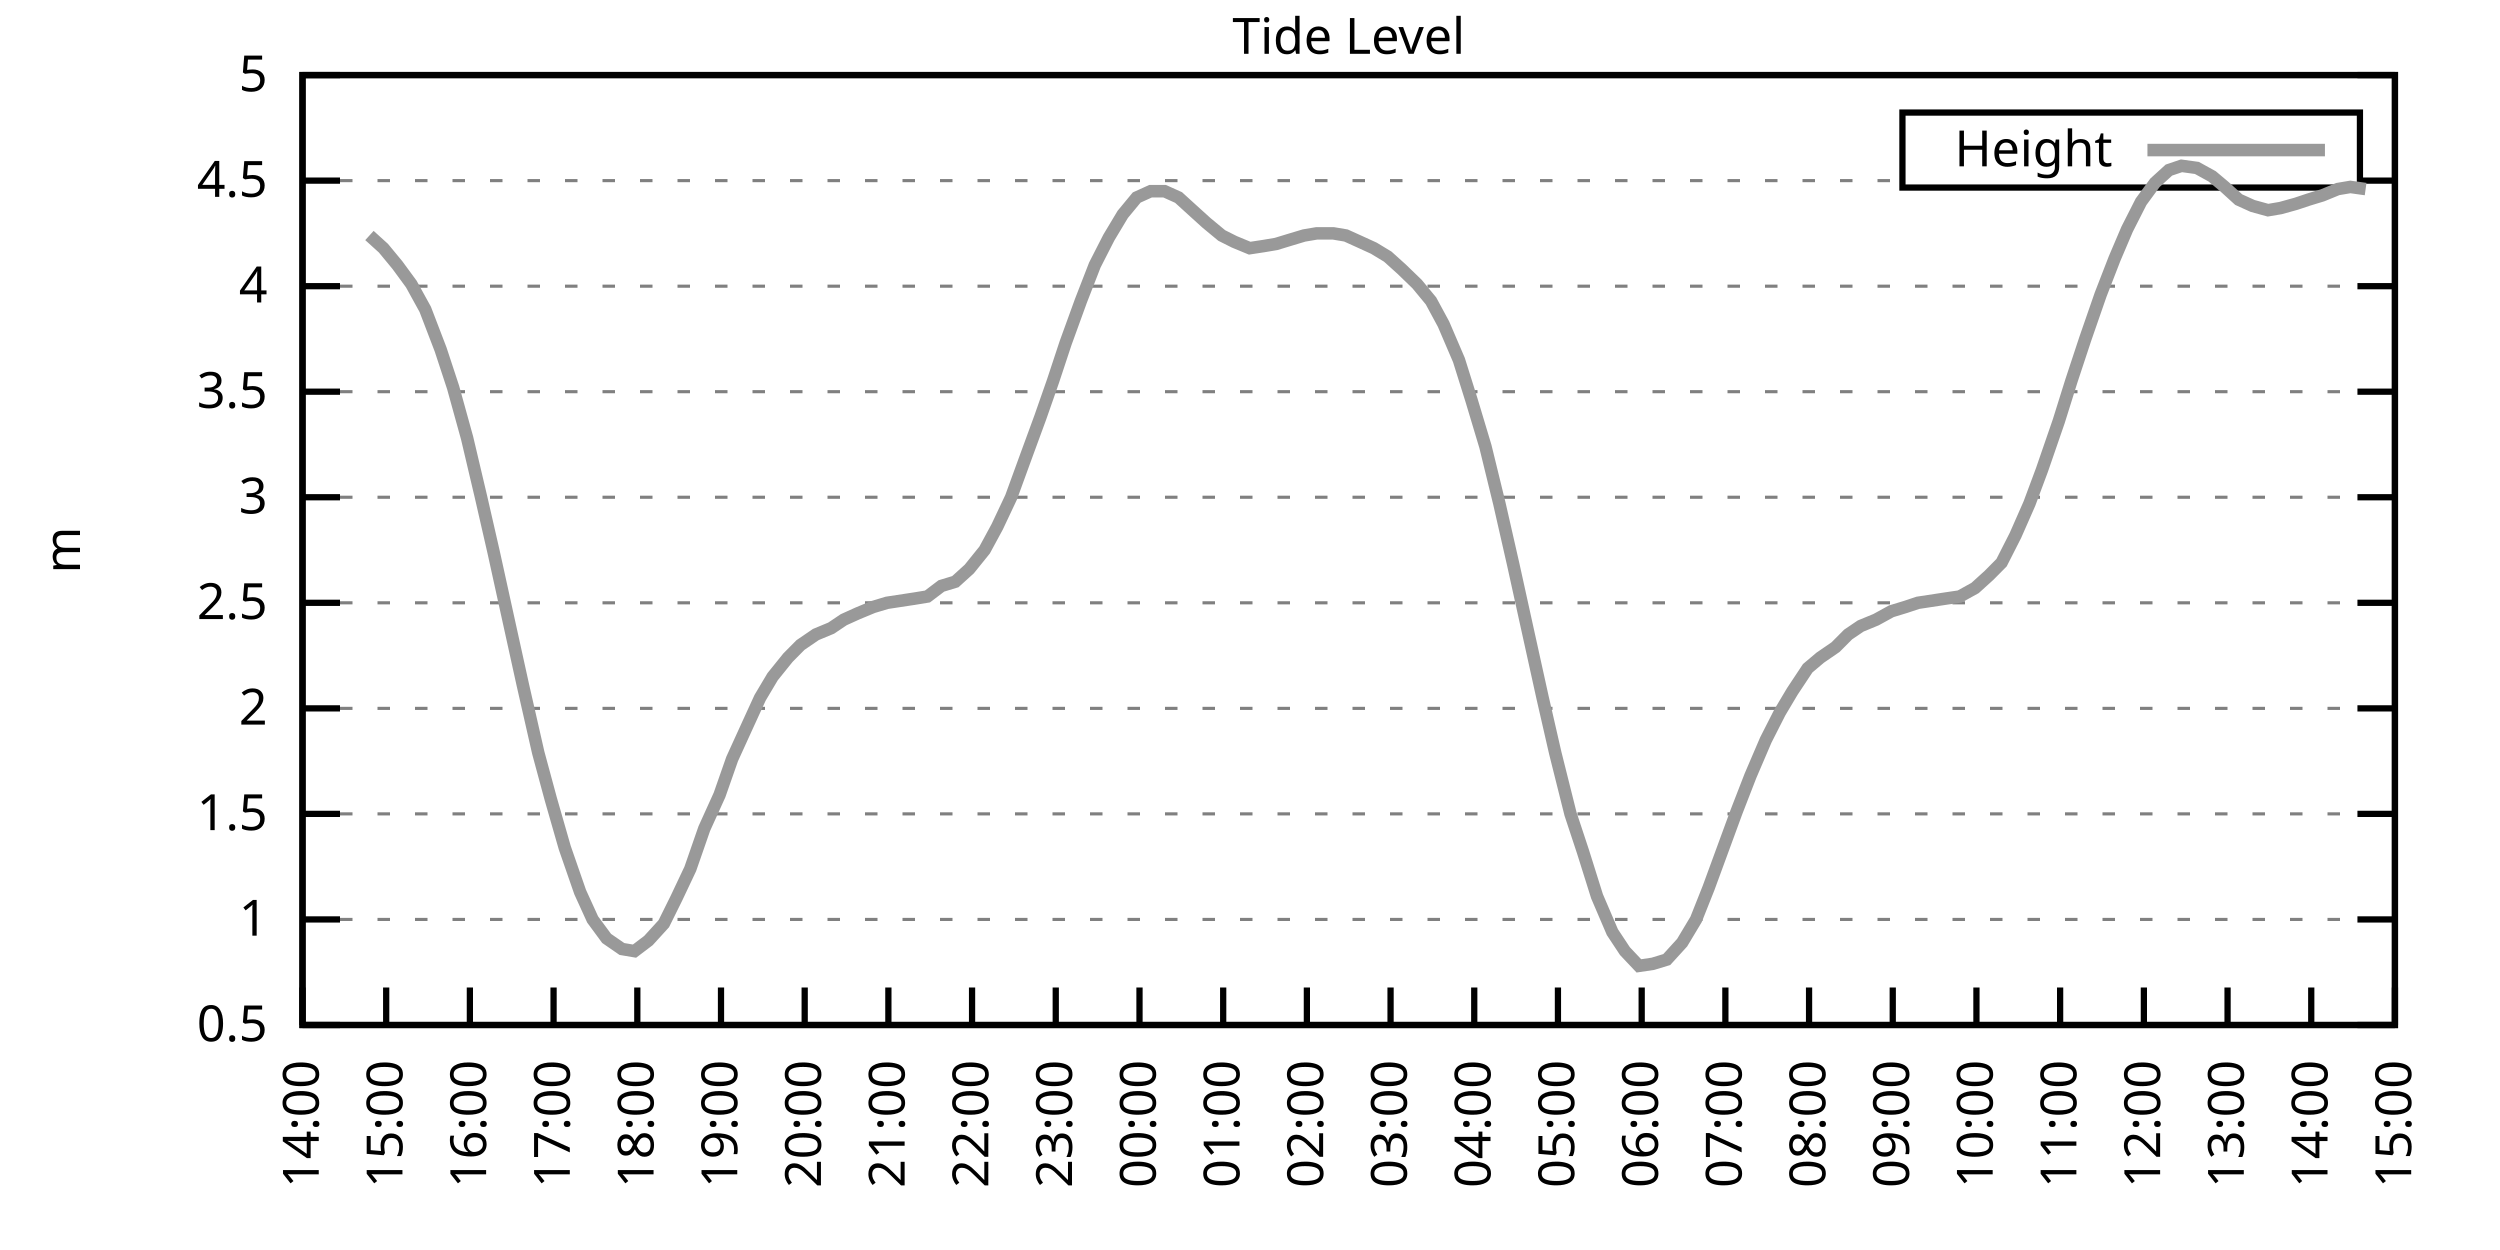
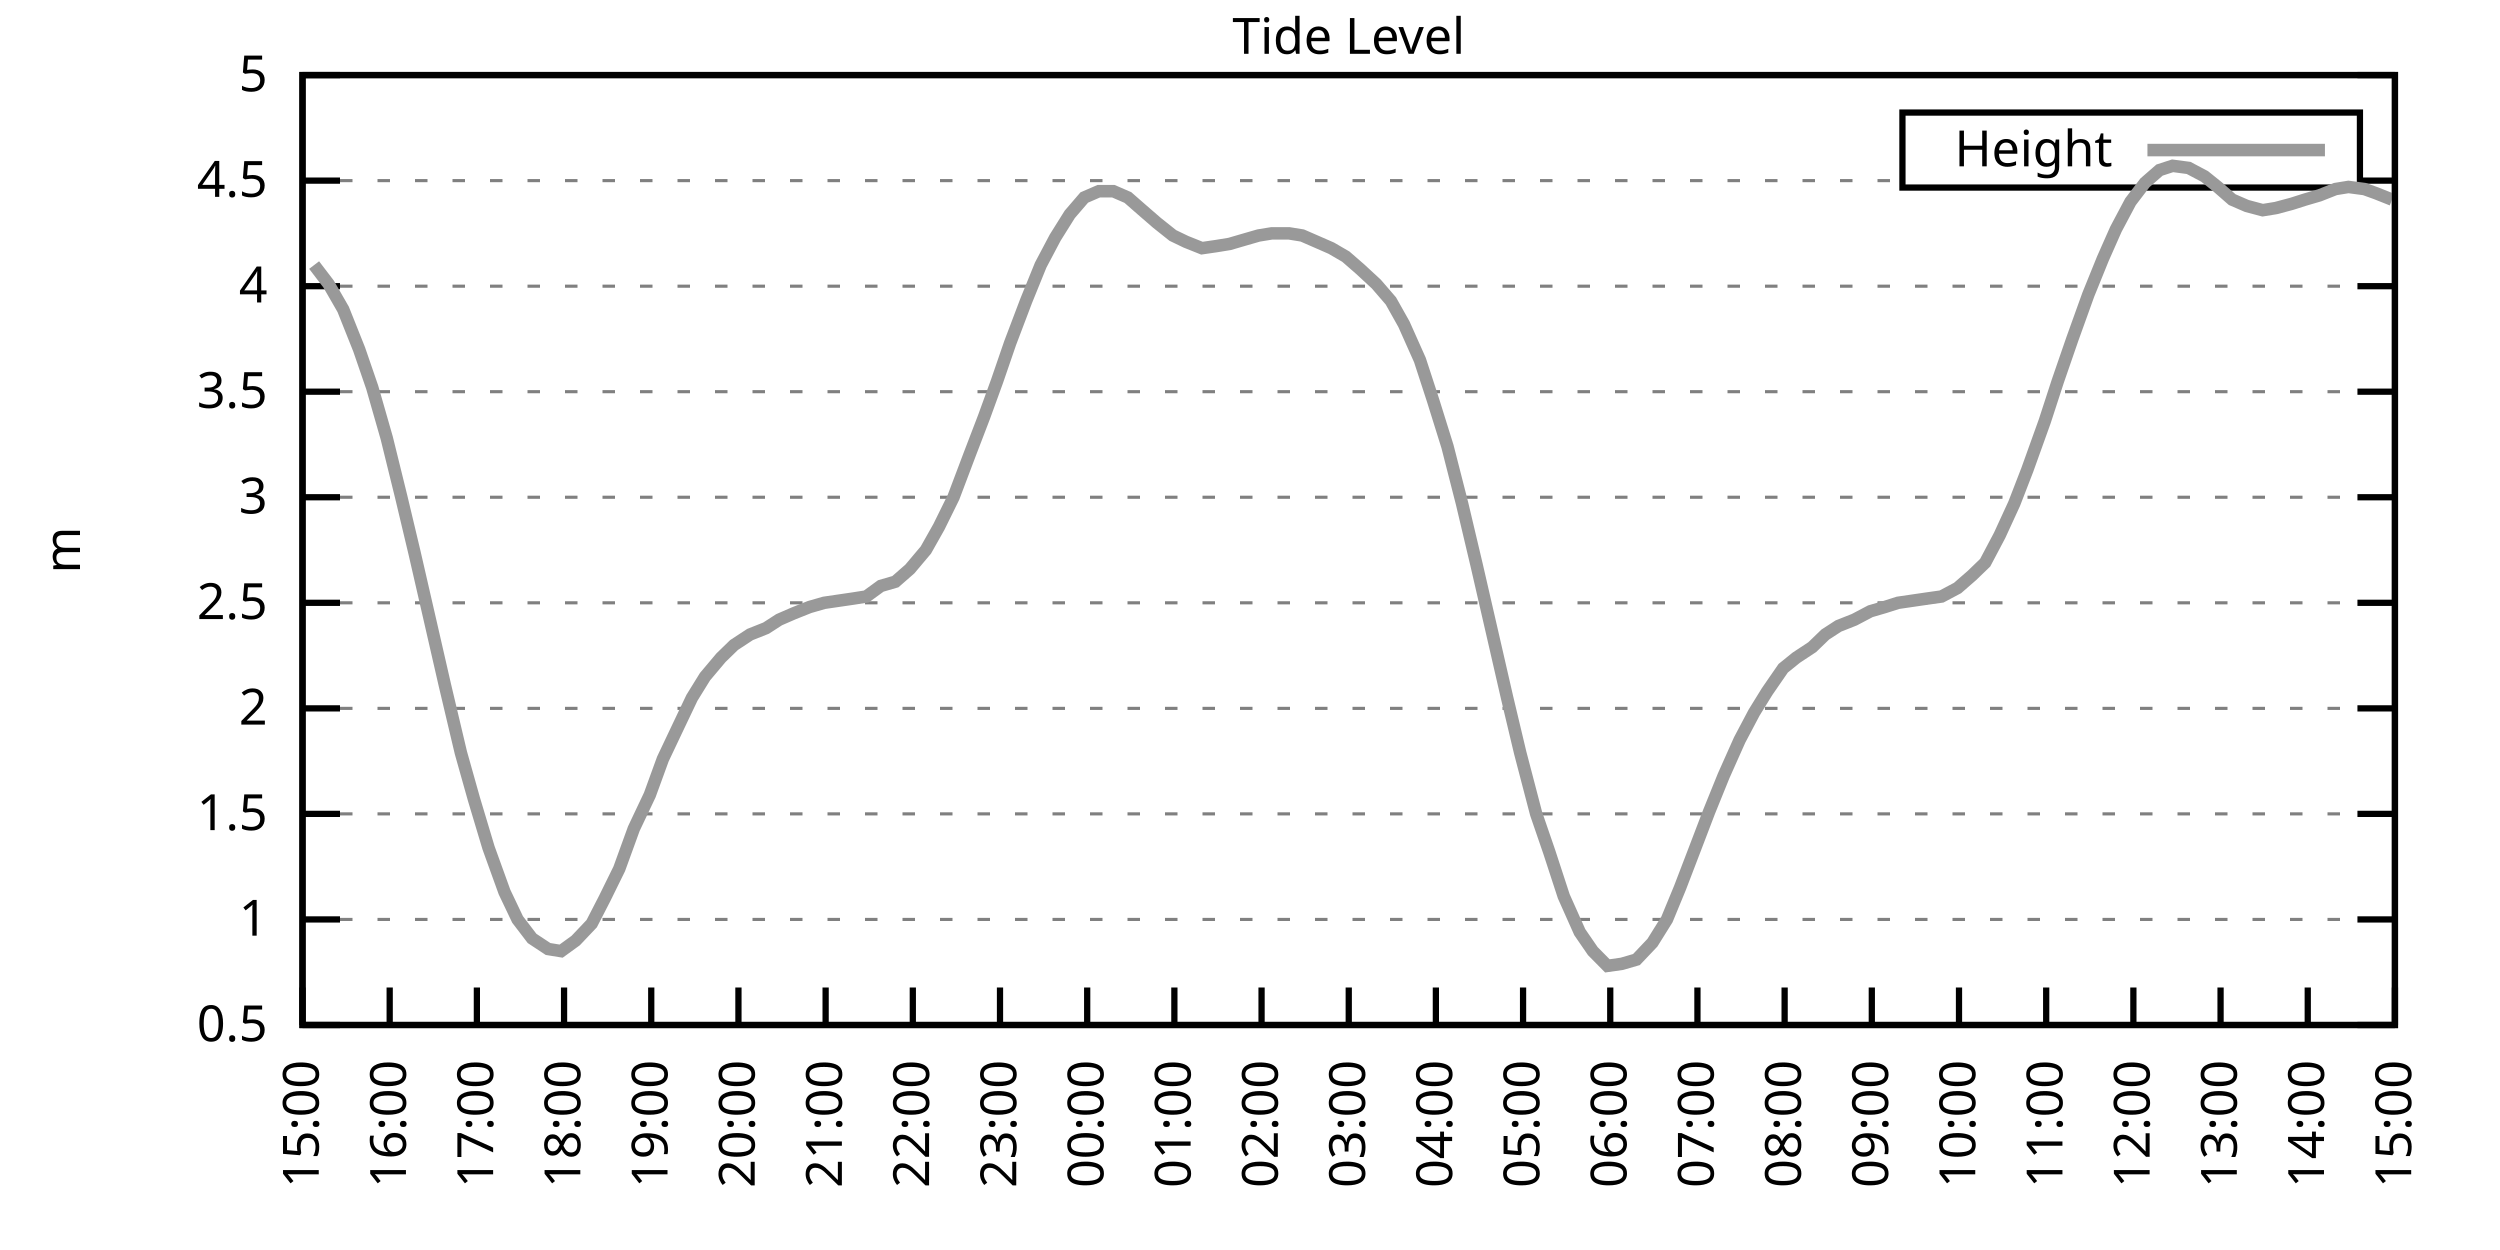
<svg xmlns="http://www.w3.org/2000/svg" xmlns:xlink="http://www.w3.org/1999/xlink" width="400" height="200" viewBox="0 0 400 200">
  <g id="gnuplot_canvas">
    <rect x="0" y="0" width="400" height="200" fill="none" />
    <defs>
      <circle id="gpDot" r="0.5" stroke-width="0.5" stroke="currentColor" />
      <path id="gpPt0" stroke-width="0.333" stroke="currentColor" d="M-1,0 h2 M0,-1 v2" />
      <path id="gpPt1" stroke-width="0.333" stroke="currentColor" d="M-1,-1 L1,1 M1,-1 L-1,1" />
      <path id="gpPt2" stroke-width="0.333" stroke="currentColor" d="M-1,0 L1,0 M0,-1 L0,1 M-1,-1 L1,1 M-1,1 L1,-1" />
      <rect id="gpPt3" stroke-width="0.333" stroke="currentColor" x="-1" y="-1" width="2" height="2" />
      <rect id="gpPt4" stroke-width="0.333" stroke="currentColor" fill="currentColor" x="-1" y="-1" width="2" height="2" />
      <circle id="gpPt5" stroke-width="0.333" stroke="currentColor" cx="0" cy="0" r="1" />
      <use xlink:href="#gpPt5" id="gpPt6" fill="currentColor" stroke="none" />
      <path id="gpPt7" stroke-width="0.333" stroke="currentColor" d="M0,-1.33 L-1.33,0.67 L1.33,0.67 z" />
      <use xlink:href="#gpPt7" id="gpPt8" fill="currentColor" stroke="none" />
      <use xlink:href="#gpPt7" id="gpPt9" stroke="currentColor" transform="rotate(180)" />
      <use xlink:href="#gpPt9" id="gpPt10" fill="currentColor" stroke="none" />
      <use xlink:href="#gpPt3" id="gpPt11" stroke="currentColor" transform="rotate(45)" />
      <use xlink:href="#gpPt11" id="gpPt12" fill="currentColor" stroke="none" />
      <path id="gpPt13" stroke-width="0.333" stroke="currentColor" d="M0,1.330 L1.265,0.411 L0.782,-1.067 L-0.782,-1.076 L-1.265,0.411 z" />
      <use xlink:href="#gpPt13" id="gpPt14" fill="currentColor" stroke="none" />
      <filter id="textbox" filterUnits="objectBoundingBox" x="0" y="0" height="1" width="1">
        <feFlood flood-color="white" flood-opacity="1" result="bgnd" />
        <feComposite in="SourceGraphic" in2="bgnd" operator="atop" />
      </filter>
      <filter id="greybox" filterUnits="objectBoundingBox" x="0" y="0" height="1" width="1">
        <feFlood flood-color="lightgrey" flood-opacity="1" result="grey" />
        <feComposite in="SourceGraphic" in2="grey" operator="atop" />
      </filter>
    </defs>
    <g fill="none" color="white" stroke="currentColor" stroke-width="1.00" stroke-linecap="butt" stroke-linejoin="miter">
</g>
    <g fill="none" color="black" stroke="currentColor" stroke-width="1.00" stroke-linecap="butt" stroke-linejoin="miter">
      <g stroke="none" shape-rendering="crispEdges">
        <polygon fill="rgb(255, 255, 255)" points="48.40,164.00 383.18,164.00 383.18,12.02 48.40,12.02 " />
      </g>
    </g>
    <g fill="none" color="black" stroke="currentColor" stroke-width="1.00" stroke-linecap="butt" stroke-linejoin="miter">
</g>
    <g fill="none" color="black" stroke="black" stroke-width="0.50" stroke-linecap="butt" stroke-linejoin="miter">
</g>
    <g fill="none" color="gray" stroke="currentColor" stroke-width="0.50" stroke-linecap="butt" stroke-linejoin="miter">
      <path stroke="gray" stroke-dasharray="2,4" class="gridline" d="M48.40,164.00 L383.19,164.00  " />
    </g>
    <g fill="none" color="gray" stroke="gray" stroke-width="1.00" stroke-linecap="butt" stroke-linejoin="miter">
</g>
    <g fill="none" color="black" stroke="currentColor" stroke-width="1.00" stroke-linecap="butt" stroke-linejoin="miter">
      <path stroke="black" d="M48.40,164.00 L54.40,164.00 M383.19,164.00 L377.19,164.00  " />
      <g transform="translate(42.80,166.60)" stroke="none" fill="black" font-family="Sans" font-size="8.00" text-anchor="end">
        <text>
          <tspan font-family="Sans"> 0.5</tspan>
        </text>
      </g>
    </g>
    <g fill="none" color="black" stroke="currentColor" stroke-width="1.00" stroke-linecap="butt" stroke-linejoin="miter">
</g>
    <g fill="none" color="black" stroke="black" stroke-width="0.50" stroke-linecap="butt" stroke-linejoin="miter">
</g>
    <g fill="none" color="gray" stroke="currentColor" stroke-width="0.50" stroke-linecap="butt" stroke-linejoin="miter">
      <path stroke="gray" stroke-dasharray="2,4" class="gridline" d="M48.40,147.11 L383.19,147.11  " />
    </g>
    <g fill="none" color="gray" stroke="gray" stroke-width="1.00" stroke-linecap="butt" stroke-linejoin="miter">
</g>
    <g fill="none" color="black" stroke="currentColor" stroke-width="1.00" stroke-linecap="butt" stroke-linejoin="miter">
      <path stroke="black" d="M48.40,147.11 L54.40,147.11 M383.19,147.11 L377.19,147.11  " />
      <g transform="translate(42.80,149.71)" stroke="none" fill="black" font-family="Sans" font-size="8.00" text-anchor="end">
        <text>
          <tspan font-family="Sans"> 1</tspan>
        </text>
      </g>
    </g>
    <g fill="none" color="black" stroke="currentColor" stroke-width="1.00" stroke-linecap="butt" stroke-linejoin="miter">
</g>
    <g fill="none" color="black" stroke="black" stroke-width="0.50" stroke-linecap="butt" stroke-linejoin="miter">
</g>
    <g fill="none" color="gray" stroke="currentColor" stroke-width="0.50" stroke-linecap="butt" stroke-linejoin="miter">
      <path stroke="gray" stroke-dasharray="2,4" class="gridline" d="M48.40,130.22 L383.19,130.22  " />
    </g>
    <g fill="none" color="gray" stroke="gray" stroke-width="1.00" stroke-linecap="butt" stroke-linejoin="miter">
</g>
    <g fill="none" color="black" stroke="currentColor" stroke-width="1.00" stroke-linecap="butt" stroke-linejoin="miter">
      <path stroke="black" d="M48.40,130.22 L54.40,130.22 M383.19,130.22 L377.19,130.22  " />
      <g transform="translate(42.80,132.82)" stroke="none" fill="black" font-family="Sans" font-size="8.00" text-anchor="end">
        <text>
          <tspan font-family="Sans"> 1.5</tspan>
        </text>
      </g>
    </g>
    <g fill="none" color="black" stroke="currentColor" stroke-width="1.00" stroke-linecap="butt" stroke-linejoin="miter">
</g>
    <g fill="none" color="black" stroke="black" stroke-width="0.50" stroke-linecap="butt" stroke-linejoin="miter">
</g>
    <g fill="none" color="gray" stroke="currentColor" stroke-width="0.50" stroke-linecap="butt" stroke-linejoin="miter">
      <path stroke="gray" stroke-dasharray="2,4" class="gridline" d="M48.40,113.34 L383.19,113.34  " />
    </g>
    <g fill="none" color="gray" stroke="gray" stroke-width="1.00" stroke-linecap="butt" stroke-linejoin="miter">
</g>
    <g fill="none" color="black" stroke="currentColor" stroke-width="1.00" stroke-linecap="butt" stroke-linejoin="miter">
      <path stroke="black" d="M48.40,113.34 L54.40,113.34 M383.19,113.34 L377.19,113.34  " />
      <g transform="translate(42.80,115.94)" stroke="none" fill="black" font-family="Sans" font-size="8.00" text-anchor="end">
        <text>
          <tspan font-family="Sans"> 2</tspan>
        </text>
      </g>
    </g>
    <g fill="none" color="black" stroke="currentColor" stroke-width="1.00" stroke-linecap="butt" stroke-linejoin="miter">
</g>
    <g fill="none" color="black" stroke="black" stroke-width="0.50" stroke-linecap="butt" stroke-linejoin="miter">
</g>
    <g fill="none" color="gray" stroke="currentColor" stroke-width="0.50" stroke-linecap="butt" stroke-linejoin="miter">
      <path stroke="gray" stroke-dasharray="2,4" class="gridline" d="M48.40,96.45 L383.19,96.45  " />
    </g>
    <g fill="none" color="gray" stroke="gray" stroke-width="1.00" stroke-linecap="butt" stroke-linejoin="miter">
</g>
    <g fill="none" color="black" stroke="currentColor" stroke-width="1.00" stroke-linecap="butt" stroke-linejoin="miter">
      <path stroke="black" d="M48.40,96.45 L54.40,96.45 M383.19,96.45 L377.19,96.45  " />
      <g transform="translate(42.80,99.05)" stroke="none" fill="black" font-family="Sans" font-size="8.00" text-anchor="end">
        <text>
          <tspan font-family="Sans"> 2.5</tspan>
        </text>
      </g>
    </g>
    <g fill="none" color="black" stroke="currentColor" stroke-width="1.00" stroke-linecap="butt" stroke-linejoin="miter">
</g>
    <g fill="none" color="black" stroke="black" stroke-width="0.50" stroke-linecap="butt" stroke-linejoin="miter">
</g>
    <g fill="none" color="gray" stroke="currentColor" stroke-width="0.50" stroke-linecap="butt" stroke-linejoin="miter">
      <path stroke="gray" stroke-dasharray="2,4" class="gridline" d="M48.40,79.56 L383.19,79.56  " />
    </g>
    <g fill="none" color="gray" stroke="gray" stroke-width="1.00" stroke-linecap="butt" stroke-linejoin="miter">
</g>
    <g fill="none" color="black" stroke="currentColor" stroke-width="1.00" stroke-linecap="butt" stroke-linejoin="miter">
      <path stroke="black" d="M48.40,79.56 L54.40,79.56 M383.19,79.56 L377.19,79.56  " />
      <g transform="translate(42.80,82.16)" stroke="none" fill="black" font-family="Sans" font-size="8.00" text-anchor="end">
        <text>
          <tspan font-family="Sans"> 3</tspan>
        </text>
      </g>
    </g>
    <g fill="none" color="black" stroke="currentColor" stroke-width="1.00" stroke-linecap="butt" stroke-linejoin="miter">
</g>
    <g fill="none" color="black" stroke="black" stroke-width="0.50" stroke-linecap="butt" stroke-linejoin="miter">
</g>
    <g fill="none" color="gray" stroke="currentColor" stroke-width="0.50" stroke-linecap="butt" stroke-linejoin="miter">
      <path stroke="gray" stroke-dasharray="2,4" class="gridline" d="M48.40,62.67 L383.19,62.67  " />
    </g>
    <g fill="none" color="gray" stroke="gray" stroke-width="1.00" stroke-linecap="butt" stroke-linejoin="miter">
</g>
    <g fill="none" color="black" stroke="currentColor" stroke-width="1.00" stroke-linecap="butt" stroke-linejoin="miter">
      <path stroke="black" d="M48.40,62.67 L54.40,62.67 M383.19,62.67 L377.19,62.67  " />
      <g transform="translate(42.80,65.27)" stroke="none" fill="black" font-family="Sans" font-size="8.00" text-anchor="end">
        <text>
          <tspan font-family="Sans"> 3.5</tspan>
        </text>
      </g>
    </g>
    <g fill="none" color="black" stroke="currentColor" stroke-width="1.00" stroke-linecap="butt" stroke-linejoin="miter">
</g>
    <g fill="none" color="black" stroke="black" stroke-width="0.50" stroke-linecap="butt" stroke-linejoin="miter">
</g>
    <g fill="none" color="gray" stroke="currentColor" stroke-width="0.50" stroke-linecap="butt" stroke-linejoin="miter">
      <path stroke="gray" stroke-dasharray="2,4" class="gridline" d="M48.40,45.79 L383.19,45.79  " />
    </g>
    <g fill="none" color="gray" stroke="gray" stroke-width="1.00" stroke-linecap="butt" stroke-linejoin="miter">
</g>
    <g fill="none" color="black" stroke="currentColor" stroke-width="1.00" stroke-linecap="butt" stroke-linejoin="miter">
      <path stroke="black" d="M48.40,45.79 L54.40,45.79 M383.19,45.79 L377.19,45.79  " />
      <g transform="translate(42.80,48.39)" stroke="none" fill="black" font-family="Sans" font-size="8.00" text-anchor="end">
        <text>
          <tspan font-family="Sans"> 4</tspan>
        </text>
      </g>
    </g>
    <g fill="none" color="black" stroke="currentColor" stroke-width="1.00" stroke-linecap="butt" stroke-linejoin="miter">
</g>
    <g fill="none" color="black" stroke="black" stroke-width="0.50" stroke-linecap="butt" stroke-linejoin="miter">
</g>
    <g fill="none" color="gray" stroke="currentColor" stroke-width="0.50" stroke-linecap="butt" stroke-linejoin="miter">
      <path stroke="gray" stroke-dasharray="2,4" class="gridline" d="M48.40,28.90 L304.39,28.90 M377.59,28.90 L383.19,28.90  " />
    </g>
    <g fill="none" color="gray" stroke="gray" stroke-width="1.00" stroke-linecap="butt" stroke-linejoin="miter">
</g>
    <g fill="none" color="black" stroke="currentColor" stroke-width="1.00" stroke-linecap="butt" stroke-linejoin="miter">
      <path stroke="black" d="M48.40,28.90 L54.40,28.90 M383.19,28.90 L377.19,28.90  " />
      <g transform="translate(42.80,31.50)" stroke="none" fill="black" font-family="Sans" font-size="8.00" text-anchor="end">
        <text>
          <tspan font-family="Sans"> 4.5</tspan>
        </text>
      </g>
    </g>
    <g fill="none" color="black" stroke="currentColor" stroke-width="1.00" stroke-linecap="butt" stroke-linejoin="miter">
</g>
    <g fill="none" color="black" stroke="black" stroke-width="0.50" stroke-linecap="butt" stroke-linejoin="miter">
</g>
    <g fill="none" color="gray" stroke="currentColor" stroke-width="0.50" stroke-linecap="butt" stroke-linejoin="miter">
      <path stroke="gray" stroke-dasharray="2,4" class="gridline" d="M48.40,12.01 L383.19,12.01  " />
    </g>
    <g fill="none" color="gray" stroke="gray" stroke-width="1.00" stroke-linecap="butt" stroke-linejoin="miter">
</g>
    <g fill="none" color="black" stroke="currentColor" stroke-width="1.00" stroke-linecap="butt" stroke-linejoin="miter">
      <path stroke="black" d="M48.40,12.01 L54.40,12.01 M383.19,12.01 L377.19,12.01  " />
      <g transform="translate(42.80,14.61)" stroke="none" fill="black" font-family="Sans" font-size="8.00" text-anchor="end">
        <text>
          <tspan font-family="Sans"> 5</tspan>
        </text>
      </g>
    </g>
    <g fill="none" color="black" stroke="currentColor" stroke-width="1.00" stroke-linecap="butt" stroke-linejoin="miter">
      <path stroke="black" d="M48.40,164.00 L48.40,158.00  " />
      <g transform="translate(51.00,169.60) rotate(270.00)" stroke="none" fill="black" font-family="Sans" font-size="8.00" text-anchor="end">
        <text>
-           <tspan font-family="Sans">14:00</tspan>
-         </text>
-       </g>
-     </g>
-     <g fill="none" color="black" stroke="currentColor" stroke-width="1.00" stroke-linecap="butt" stroke-linejoin="miter">
-       <path stroke="black" d="M61.79,164.00 L61.79,158.00  " />
-       <g transform="translate(64.39,169.60) rotate(270.00)" stroke="none" fill="black" font-family="Sans" font-size="8.00" text-anchor="end">
-         <text>
          <tspan font-family="Sans">15:00</tspan>
        </text>
      </g>
    </g>
    <g fill="none" color="black" stroke="currentColor" stroke-width="1.00" stroke-linecap="butt" stroke-linejoin="miter">
-       <path stroke="black" d="M75.18,164.00 L75.18,158.00  " />
-       <g transform="translate(77.78,169.60) rotate(270.00)" stroke="none" fill="black" font-family="Sans" font-size="8.00" text-anchor="end">
+       <path stroke="black" d="M62.35,164.00 L62.35,158.00  " />
+       <g transform="translate(64.95,169.60) rotate(270.00)" stroke="none" fill="black" font-family="Sans" font-size="8.00" text-anchor="end">
        <text>
          <tspan font-family="Sans">16:00</tspan>
        </text>
      </g>
    </g>
    <g fill="none" color="black" stroke="currentColor" stroke-width="1.00" stroke-linecap="butt" stroke-linejoin="miter">
-       <path stroke="black" d="M88.57,164.00 L88.57,158.00  " />
-       <g transform="translate(91.17,169.60) rotate(270.00)" stroke="none" fill="black" font-family="Sans" font-size="8.00" text-anchor="end">
+       <path stroke="black" d="M76.30,164.00 L76.30,158.00  " />
+       <g transform="translate(78.90,169.60) rotate(270.00)" stroke="none" fill="black" font-family="Sans" font-size="8.00" text-anchor="end">
        <text>
          <tspan font-family="Sans">17:00</tspan>
        </text>
      </g>
    </g>
    <g fill="none" color="black" stroke="currentColor" stroke-width="1.00" stroke-linecap="butt" stroke-linejoin="miter">
-       <path stroke="black" d="M101.97,164.00 L101.97,158.00  " />
-       <g transform="translate(104.57,169.60) rotate(270.00)" stroke="none" fill="black" font-family="Sans" font-size="8.00" text-anchor="end">
+       <path stroke="black" d="M90.25,164.00 L90.25,158.00  " />
+       <g transform="translate(92.85,169.60) rotate(270.00)" stroke="none" fill="black" font-family="Sans" font-size="8.00" text-anchor="end">
        <text>
          <tspan font-family="Sans">18:00</tspan>
        </text>
      </g>
    </g>
    <g fill="none" color="black" stroke="currentColor" stroke-width="1.00" stroke-linecap="butt" stroke-linejoin="miter">
-       <path stroke="black" d="M115.36,164.00 L115.36,158.00  " />
-       <g transform="translate(117.96,169.60) rotate(270.00)" stroke="none" fill="black" font-family="Sans" font-size="8.00" text-anchor="end">
+       <path stroke="black" d="M104.20,164.00 L104.20,158.00  " />
+       <g transform="translate(106.80,169.60) rotate(270.00)" stroke="none" fill="black" font-family="Sans" font-size="8.00" text-anchor="end">
        <text>
          <tspan font-family="Sans">19:00</tspan>
        </text>
      </g>
    </g>
    <g fill="none" color="black" stroke="currentColor" stroke-width="1.00" stroke-linecap="butt" stroke-linejoin="miter">
-       <path stroke="black" d="M128.75,164.00 L128.75,158.00  " />
-       <g transform="translate(131.35,169.60) rotate(270.00)" stroke="none" fill="black" font-family="Sans" font-size="8.00" text-anchor="end">
+       <path stroke="black" d="M118.15,164.00 L118.15,158.00  " />
+       <g transform="translate(120.75,169.60) rotate(270.00)" stroke="none" fill="black" font-family="Sans" font-size="8.00" text-anchor="end">
        <text>
          <tspan font-family="Sans">20:00</tspan>
        </text>
      </g>
    </g>
    <g fill="none" color="black" stroke="currentColor" stroke-width="1.00" stroke-linecap="butt" stroke-linejoin="miter">
-       <path stroke="black" d="M142.14,164.00 L142.14,158.00  " />
-       <g transform="translate(144.74,169.60) rotate(270.00)" stroke="none" fill="black" font-family="Sans" font-size="8.00" text-anchor="end">
+       <path stroke="black" d="M132.10,164.00 L132.10,158.00  " />
+       <g transform="translate(134.70,169.60) rotate(270.00)" stroke="none" fill="black" font-family="Sans" font-size="8.00" text-anchor="end">
        <text>
          <tspan font-family="Sans">21:00</tspan>
        </text>
      </g>
    </g>
    <g fill="none" color="black" stroke="currentColor" stroke-width="1.00" stroke-linecap="butt" stroke-linejoin="miter">
-       <path stroke="black" d="M155.53,164.00 L155.53,158.00  " />
-       <g transform="translate(158.13,169.60) rotate(270.00)" stroke="none" fill="black" font-family="Sans" font-size="8.00" text-anchor="end">
+       <path stroke="black" d="M146.05,164.00 L146.05,158.00  " />
+       <g transform="translate(148.65,169.60) rotate(270.00)" stroke="none" fill="black" font-family="Sans" font-size="8.00" text-anchor="end">
        <text>
          <tspan font-family="Sans">22:00</tspan>
        </text>
      </g>
    </g>
    <g fill="none" color="black" stroke="currentColor" stroke-width="1.00" stroke-linecap="butt" stroke-linejoin="miter">
-       <path stroke="black" d="M168.92,164.00 L168.92,158.00  " />
-       <g transform="translate(171.52,169.60) rotate(270.00)" stroke="none" fill="black" font-family="Sans" font-size="8.00" text-anchor="end">
+       <path stroke="black" d="M160.00,164.00 L160.00,158.00  " />
+       <g transform="translate(162.60,169.60) rotate(270.00)" stroke="none" fill="black" font-family="Sans" font-size="8.00" text-anchor="end">
        <text>
          <tspan font-family="Sans">23:00</tspan>
        </text>
      </g>
    </g>
    <g fill="none" color="black" stroke="currentColor" stroke-width="1.00" stroke-linecap="butt" stroke-linejoin="miter">
-       <path stroke="black" d="M182.32,164.00 L182.32,158.00  " />
-       <g transform="translate(184.92,169.60) rotate(270.00)" stroke="none" fill="black" font-family="Sans" font-size="8.00" text-anchor="end">
+       <path stroke="black" d="M173.95,164.00 L173.95,158.00  " />
+       <g transform="translate(176.55,169.60) rotate(270.00)" stroke="none" fill="black" font-family="Sans" font-size="8.00" text-anchor="end">
        <text>
          <tspan font-family="Sans">00:00</tspan>
        </text>
      </g>
    </g>
    <g fill="none" color="black" stroke="currentColor" stroke-width="1.00" stroke-linecap="butt" stroke-linejoin="miter">
-       <path stroke="black" d="M195.71,164.00 L195.71,158.00  " />
-       <g transform="translate(198.31,169.60) rotate(270.00)" stroke="none" fill="black" font-family="Sans" font-size="8.00" text-anchor="end">
+       <path stroke="black" d="M187.90,164.00 L187.90,158.00  " />
+       <g transform="translate(190.50,169.60) rotate(270.00)" stroke="none" fill="black" font-family="Sans" font-size="8.00" text-anchor="end">
        <text>
          <tspan font-family="Sans">01:00</tspan>
        </text>
      </g>
    </g>
    <g fill="none" color="black" stroke="currentColor" stroke-width="1.00" stroke-linecap="butt" stroke-linejoin="miter">
-       <path stroke="black" d="M209.10,164.00 L209.10,158.00  " />
-       <g transform="translate(211.70,169.60) rotate(270.00)" stroke="none" fill="black" font-family="Sans" font-size="8.00" text-anchor="end">
+       <path stroke="black" d="M201.85,164.00 L201.85,158.00  " />
+       <g transform="translate(204.45,169.60) rotate(270.00)" stroke="none" fill="black" font-family="Sans" font-size="8.00" text-anchor="end">
        <text>
          <tspan font-family="Sans">02:00</tspan>
        </text>
      </g>
    </g>
    <g fill="none" color="black" stroke="currentColor" stroke-width="1.00" stroke-linecap="butt" stroke-linejoin="miter">
-       <path stroke="black" d="M222.49,164.00 L222.49,158.00  " />
-       <g transform="translate(225.09,169.60) rotate(270.00)" stroke="none" fill="black" font-family="Sans" font-size="8.00" text-anchor="end">
+       <path stroke="black" d="M215.80,164.00 L215.80,158.00  " />
+       <g transform="translate(218.40,169.60) rotate(270.00)" stroke="none" fill="black" font-family="Sans" font-size="8.00" text-anchor="end">
        <text>
          <tspan font-family="Sans">03:00</tspan>
        </text>
      </g>
    </g>
    <g fill="none" color="black" stroke="currentColor" stroke-width="1.00" stroke-linecap="butt" stroke-linejoin="miter">
-       <path stroke="black" d="M235.88,164.00 L235.88,158.00  " />
-       <g transform="translate(238.48,169.60) rotate(270.00)" stroke="none" fill="black" font-family="Sans" font-size="8.00" text-anchor="end">
+       <path stroke="black" d="M229.74,164.00 L229.74,158.00  " />
+       <g transform="translate(232.34,169.60) rotate(270.00)" stroke="none" fill="black" font-family="Sans" font-size="8.00" text-anchor="end">
        <text>
          <tspan font-family="Sans">04:00</tspan>
        </text>
      </g>
    </g>
    <g fill="none" color="black" stroke="currentColor" stroke-width="1.00" stroke-linecap="butt" stroke-linejoin="miter">
-       <path stroke="black" d="M249.27,164.00 L249.27,158.00  " />
-       <g transform="translate(251.87,169.60) rotate(270.00)" stroke="none" fill="black" font-family="Sans" font-size="8.00" text-anchor="end">
+       <path stroke="black" d="M243.69,164.00 L243.69,158.00  " />
+       <g transform="translate(246.29,169.60) rotate(270.00)" stroke="none" fill="black" font-family="Sans" font-size="8.00" text-anchor="end">
        <text>
          <tspan font-family="Sans">05:00</tspan>
        </text>
      </g>
    </g>
    <g fill="none" color="black" stroke="currentColor" stroke-width="1.00" stroke-linecap="butt" stroke-linejoin="miter">
-       <path stroke="black" d="M262.67,164.00 L262.67,158.00  " />
-       <g transform="translate(265.27,169.60) rotate(270.00)" stroke="none" fill="black" font-family="Sans" font-size="8.00" text-anchor="end">
+       <path stroke="black" d="M257.64,164.00 L257.64,158.00  " />
+       <g transform="translate(260.24,169.60) rotate(270.00)" stroke="none" fill="black" font-family="Sans" font-size="8.00" text-anchor="end">
        <text>
          <tspan font-family="Sans">06:00</tspan>
        </text>
      </g>
    </g>
    <g fill="none" color="black" stroke="currentColor" stroke-width="1.00" stroke-linecap="butt" stroke-linejoin="miter">
-       <path stroke="black" d="M276.06,164.00 L276.06,158.00  " />
-       <g transform="translate(278.66,169.60) rotate(270.00)" stroke="none" fill="black" font-family="Sans" font-size="8.00" text-anchor="end">
+       <path stroke="black" d="M271.59,164.00 L271.59,158.00  " />
+       <g transform="translate(274.19,169.60) rotate(270.00)" stroke="none" fill="black" font-family="Sans" font-size="8.00" text-anchor="end">
        <text>
          <tspan font-family="Sans">07:00</tspan>
        </text>
      </g>
    </g>
    <g fill="none" color="black" stroke="currentColor" stroke-width="1.00" stroke-linecap="butt" stroke-linejoin="miter">
-       <path stroke="black" d="M289.45,164.00 L289.45,158.00  " />
-       <g transform="translate(292.05,169.60) rotate(270.00)" stroke="none" fill="black" font-family="Sans" font-size="8.00" text-anchor="end">
+       <path stroke="black" d="M285.54,164.00 L285.54,158.00  " />
+       <g transform="translate(288.14,169.60) rotate(270.00)" stroke="none" fill="black" font-family="Sans" font-size="8.00" text-anchor="end">
        <text>
          <tspan font-family="Sans">08:00</tspan>
        </text>
      </g>
    </g>
    <g fill="none" color="black" stroke="currentColor" stroke-width="1.00" stroke-linecap="butt" stroke-linejoin="miter">
-       <path stroke="black" d="M302.84,164.00 L302.84,158.00  " />
-       <g transform="translate(305.44,169.60) rotate(270.00)" stroke="none" fill="black" font-family="Sans" font-size="8.00" text-anchor="end">
+       <path stroke="black" d="M299.49,164.00 L299.49,158.00  " />
+       <g transform="translate(302.09,169.60) rotate(270.00)" stroke="none" fill="black" font-family="Sans" font-size="8.00" text-anchor="end">
        <text>
          <tspan font-family="Sans">09:00</tspan>
        </text>
      </g>
    </g>
    <g fill="none" color="black" stroke="currentColor" stroke-width="1.00" stroke-linecap="butt" stroke-linejoin="miter">
-       <path stroke="black" d="M316.23,164.00 L316.23,158.00  " />
-       <g transform="translate(318.83,169.60) rotate(270.00)" stroke="none" fill="black" font-family="Sans" font-size="8.00" text-anchor="end">
+       <path stroke="black" d="M313.44,164.00 L313.44,158.00  " />
+       <g transform="translate(316.04,169.60) rotate(270.00)" stroke="none" fill="black" font-family="Sans" font-size="8.00" text-anchor="end">
        <text>
          <tspan font-family="Sans">10:00</tspan>
        </text>
      </g>
    </g>
    <g fill="none" color="black" stroke="currentColor" stroke-width="1.00" stroke-linecap="butt" stroke-linejoin="miter">
-       <path stroke="black" d="M329.62,164.00 L329.62,158.00  " />
-       <g transform="translate(332.22,169.60) rotate(270.00)" stroke="none" fill="black" font-family="Sans" font-size="8.00" text-anchor="end">
+       <path stroke="black" d="M327.39,164.00 L327.39,158.00  " />
+       <g transform="translate(329.99,169.60) rotate(270.00)" stroke="none" fill="black" font-family="Sans" font-size="8.00" text-anchor="end">
        <text>
          <tspan font-family="Sans">11:00</tspan>
        </text>
      </g>
    </g>
    <g fill="none" color="black" stroke="currentColor" stroke-width="1.00" stroke-linecap="butt" stroke-linejoin="miter">
-       <path stroke="black" d="M343.02,164.00 L343.02,158.00  " />
-       <g transform="translate(345.62,169.60) rotate(270.00)" stroke="none" fill="black" font-family="Sans" font-size="8.00" text-anchor="end">
+       <path stroke="black" d="M341.34,164.00 L341.34,158.00  " />
+       <g transform="translate(343.94,169.60) rotate(270.00)" stroke="none" fill="black" font-family="Sans" font-size="8.00" text-anchor="end">
        <text>
          <tspan font-family="Sans">12:00</tspan>
        </text>
      </g>
    </g>
    <g fill="none" color="black" stroke="currentColor" stroke-width="1.00" stroke-linecap="butt" stroke-linejoin="miter">
-       <path stroke="black" d="M356.41,164.00 L356.41,158.00  " />
-       <g transform="translate(359.01,169.60) rotate(270.00)" stroke="none" fill="black" font-family="Sans" font-size="8.00" text-anchor="end">
+       <path stroke="black" d="M355.29,164.00 L355.29,158.00  " />
+       <g transform="translate(357.89,169.60) rotate(270.00)" stroke="none" fill="black" font-family="Sans" font-size="8.00" text-anchor="end">
        <text>
          <tspan font-family="Sans">13:00</tspan>
        </text>
      </g>
    </g>
    <g fill="none" color="black" stroke="currentColor" stroke-width="1.00" stroke-linecap="butt" stroke-linejoin="miter">
-       <path stroke="black" d="M369.80,164.00 L369.80,158.00  " />
-       <g transform="translate(372.40,169.60) rotate(270.00)" stroke="none" fill="black" font-family="Sans" font-size="8.00" text-anchor="end">
+       <path stroke="black" d="M369.24,164.00 L369.24,158.00  " />
+       <g transform="translate(371.84,169.60) rotate(270.00)" stroke="none" fill="black" font-family="Sans" font-size="8.00" text-anchor="end">
        <text>
          <tspan font-family="Sans">14:00</tspan>
        </text>
      </g>
    </g>
    <g fill="none" color="black" stroke="currentColor" stroke-width="1.00" stroke-linecap="butt" stroke-linejoin="miter">
      <path stroke="black" d="M383.19,164.00 L383.19,158.00  " />
      <g transform="translate(385.79,169.60) rotate(270.00)" stroke="none" fill="black" font-family="Sans" font-size="8.00" text-anchor="end">
        <text>
          <tspan font-family="Sans">15:00</tspan>
        </text>
      </g>
    </g>
    <g fill="none" color="black" stroke="currentColor" stroke-width="1.00" stroke-linecap="butt" stroke-linejoin="miter">
</g>
    <g fill="none" color="black" stroke="currentColor" stroke-width="1.00" stroke-linecap="butt" stroke-linejoin="miter">
      <path stroke="black" d="M48.40,12.01 L48.40,164.00 L383.19,164.00 L383.19,12.01 L48.40,12.01 Z  " />
    </g>
    <g fill="none" color="black" stroke="currentColor" stroke-width="1.00" stroke-linecap="butt" stroke-linejoin="miter">
</g>
    <g fill="none" color="black" stroke="currentColor" stroke-width="1.00" stroke-linecap="butt" stroke-linejoin="miter">
      <path stroke="black" d="M304.39,30.01 L304.39,18.01 L377.59,18.01 L377.59,30.01 L304.39,30.01 Z  " />
    </g>
    <g id="Tide_level_plot_1">
      <g fill="none" color="white" stroke="black" stroke-width="2.00" stroke-linecap="butt" stroke-linejoin="miter">
</g>
      <g fill="none" color="black" stroke="currentColor" stroke-width="2.00" stroke-linecap="butt" stroke-linejoin="miter">
        <g transform="translate(337.99,26.61)" stroke="none" fill="black" font-family="Sans" font-size="8.00" text-anchor="end">
          <text>
            <tspan font-family="Sans">Height</tspan>
          </text>
        </g>
      </g>
      <g fill="none" color="black" stroke="currentColor" stroke-width="2.00" stroke-linecap="butt" stroke-linejoin="miter">
-         <path stroke="rgb(153, 153, 153)" d="M343.59,24.01 L371.99,24.01 M59.11,37.68 L61.35,39.71 L63.58,42.41 L65.81,45.45 L68.04,49.50 L70.50,55.92   L72.50,62.00 L74.74,70.10 L76.97,79.56 L78.98,88.34 L81.43,99.49 L83.66,109.62 L86.12,120.43 L88.13,127.86   L90.36,135.63 L92.82,142.72 L94.82,147.11 L97.06,150.15 L99.51,151.84 L101.52,152.18 L103.75,150.49 L106.21,147.79   L108.22,143.73 L110.45,139.01 L112.68,132.59 L115.13,127.18 L117.14,121.44 L119.60,116.04 L121.61,111.65 L123.62,108.27   L126.07,105.23 L128.08,103.20 L130.54,101.52 L132.99,100.50 L135.00,99.15 L137.23,98.14 L139.69,97.12 L141.92,96.45   L144.15,96.11 L146.38,95.77 L148.39,95.44 L150.62,93.75 L152.85,93.07 L155.09,91.04 L157.54,88.00 L159.55,84.29   L161.78,79.56 L164.24,72.81 L166.47,66.73 L168.48,60.98 L170.49,54.90 L172.94,48.15 L175.17,42.41 L177.41,38.02   L179.64,34.30 L181.87,31.60 L184.10,30.59 L186.33,30.59 L188.57,31.60 L190.80,33.63 L193.03,35.65 L195.48,37.68   L197.49,38.69 L199.95,39.71 L202.18,39.37 L204.19,39.03 L206.42,38.35 L208.65,37.68 L210.66,37.34 L213.34,37.34   L215.35,37.68 L217.58,38.69 L219.81,39.71 L222.04,41.06 L224.28,43.08 L226.73,45.45 L228.96,48.15 L230.97,51.87   L233.43,57.61 L235.44,64.02 L237.67,71.45 L239.90,80.57 L242.13,90.37 L244.36,100.50 L246.82,111.65 L248.83,120.43   L251.28,130.22 L253.29,136.30 L255.52,143.40 L257.98,149.14 L259.99,152.18 L262.22,154.54 L264.45,154.21 L266.68,153.53   L269.14,150.83 L271.37,147.11 L273.38,142.05 L275.61,135.97 L277.84,129.89 L280.07,124.14 L282.53,118.40 L284.76,114.01   L286.77,110.63 L289.23,106.92 L291.23,105.23 L293.69,103.54 L295.70,101.52 L297.71,100.16 L300.16,99.15 L302.62,97.80   L304.85,97.12 L306.86,96.45 L309.09,96.11 L311.32,95.77 L313.55,95.44 L316.01,94.08 L318.24,92.06 L320.25,90.03   L322.48,85.64 L324.71,80.57 L326.72,75.17 L329.40,67.40 L331.41,60.98 L333.64,54.23 L336.10,47.14 L338.33,41.39   L340.34,36.67 L342.57,32.28 L344.80,29.24 L347.03,27.21 L349.04,26.53 L351.50,26.87 L353.95,28.22 L355.96,29.91   L358.19,31.94 L360.42,32.95 L362.88,33.63 L364.89,33.29 L367.34,32.61 L369.35,31.94 L371.58,31.26 L374.04,30.25   L376.05,29.91 L378.50,30.25  " />
+         <path stroke="rgb(153, 153, 153)" d="M343.59,24.01 L371.99,24.01 M50.26,42.41 L52.58,45.45 L54.91,49.50 L57.47,55.92 L59.56,62.00 L61.88,70.10   L64.21,79.56 L66.30,88.34 L68.86,99.49 L71.18,109.62 L73.74,120.43 L75.83,127.86 L78.16,135.63 L80.72,142.72   L82.81,147.11 L85.13,150.15 L87.69,151.84 L89.78,152.18 L92.11,150.49 L94.67,147.79 L96.76,143.73 L99.08,139.01   L101.41,132.59 L103.97,127.18 L106.06,121.44 L108.62,116.04 L110.71,111.65 L112.80,108.27 L115.36,105.23 L117.45,103.20   L120.01,101.52 L122.57,100.50 L124.66,99.15 L126.98,98.14 L129.54,97.12 L131.87,96.45 L134.19,96.11 L136.51,95.77   L138.61,95.44 L140.93,93.75 L143.26,93.07 L145.58,91.04 L148.14,88.00 L150.23,84.29 L152.56,79.56 L155.11,72.81   L157.44,66.73 L159.53,60.98 L161.62,54.90 L164.18,48.15 L166.51,42.41 L168.83,38.02 L171.16,34.30 L173.48,31.60   L175.81,30.59 L178.13,30.59 L180.46,31.60 L182.78,33.63 L185.11,35.65 L187.66,37.68 L189.76,38.69 L192.31,39.71   L194.64,39.37 L196.73,39.03 L199.06,38.35 L201.38,37.68 L203.47,37.34 L206.26,37.34 L208.36,37.68 L210.68,38.69   L213.01,39.71 L215.33,41.06 L217.65,43.08 L220.21,45.45 L222.54,48.15 L224.63,51.87 L227.19,57.61 L229.28,64.02   L231.60,71.45 L233.93,80.57 L236.25,90.37 L238.58,100.50 L241.14,111.65 L243.23,120.43 L245.79,130.22 L247.88,136.30   L250.20,143.40 L252.76,149.14 L254.85,152.18 L257.18,154.54 L259.50,154.21 L261.83,153.53 L264.39,150.83 L266.71,147.11   L268.80,142.05 L271.13,135.97 L273.45,129.89 L275.78,124.14 L278.34,118.40 L280.66,114.01 L282.75,110.63 L285.31,106.92   L287.40,105.23 L289.96,103.54 L292.05,101.52 L294.15,100.16 L296.70,99.15 L299.26,97.80 L301.58,97.12 L303.68,96.45   L306.00,96.11 L308.33,95.77 L310.65,95.44 L313.21,94.08 L315.53,92.06 L317.63,90.03 L319.95,85.64 L322.28,80.57   L324.37,75.17 L327.16,67.40 L329.25,60.98 L331.58,54.23 L334.13,47.14 L336.46,41.39 L338.55,36.67 L340.88,32.28   L343.20,29.24 L345.53,27.21 L347.62,26.53 L350.18,26.87 L352.73,28.22 L354.83,29.91 L357.15,31.94 L359.48,32.95   L362.03,33.63 L364.13,33.29 L366.68,32.61 L368.78,31.94 L371.10,31.26 L373.66,30.25 L375.75,29.91 L378.31,30.25   L380.17,30.92 L382.73,31.94  " />
      </g>
    </g>
    <g fill="none" color="black" stroke="currentColor" stroke-width="2.00" stroke-linecap="butt" stroke-linejoin="miter">
</g>
    <g fill="none" color="black" stroke="black" stroke-width="1.00" stroke-linecap="butt" stroke-linejoin="miter">
</g>
    <g fill="none" color="black" stroke="currentColor" stroke-width="1.00" stroke-linecap="butt" stroke-linejoin="miter">
      <path stroke="black" d="M48.40,12.01 L48.40,164.00 L383.19,164.00 L383.19,12.01 L48.40,12.01 Z  " />
      <g transform="translate(12.80,88.01) rotate(270.00)" stroke="none" fill="black" font-family="Sans" font-size="8.00" text-anchor="middle">
        <text>
          <tspan font-family="Sans">m</tspan>
        </text>
      </g>
    </g>
    <g fill="none" color="black" stroke="currentColor" stroke-width="1.00" stroke-linecap="butt" stroke-linejoin="miter">
</g>
    <g fill="none" color="black" stroke="currentColor" stroke-width="1.00" stroke-linecap="butt" stroke-linejoin="miter">
      <g transform="translate(215.79,8.61)" stroke="none" fill="black" font-family="Sans" font-size="8.00" text-anchor="middle">
        <text>
          <tspan font-family="Sans">Tide Level</tspan>
        </text>
      </g>
    </g>
    <g fill="none" color="black" stroke="currentColor" stroke-width="1.00" stroke-linecap="butt" stroke-linejoin="miter">
</g>
  </g>
</svg>
